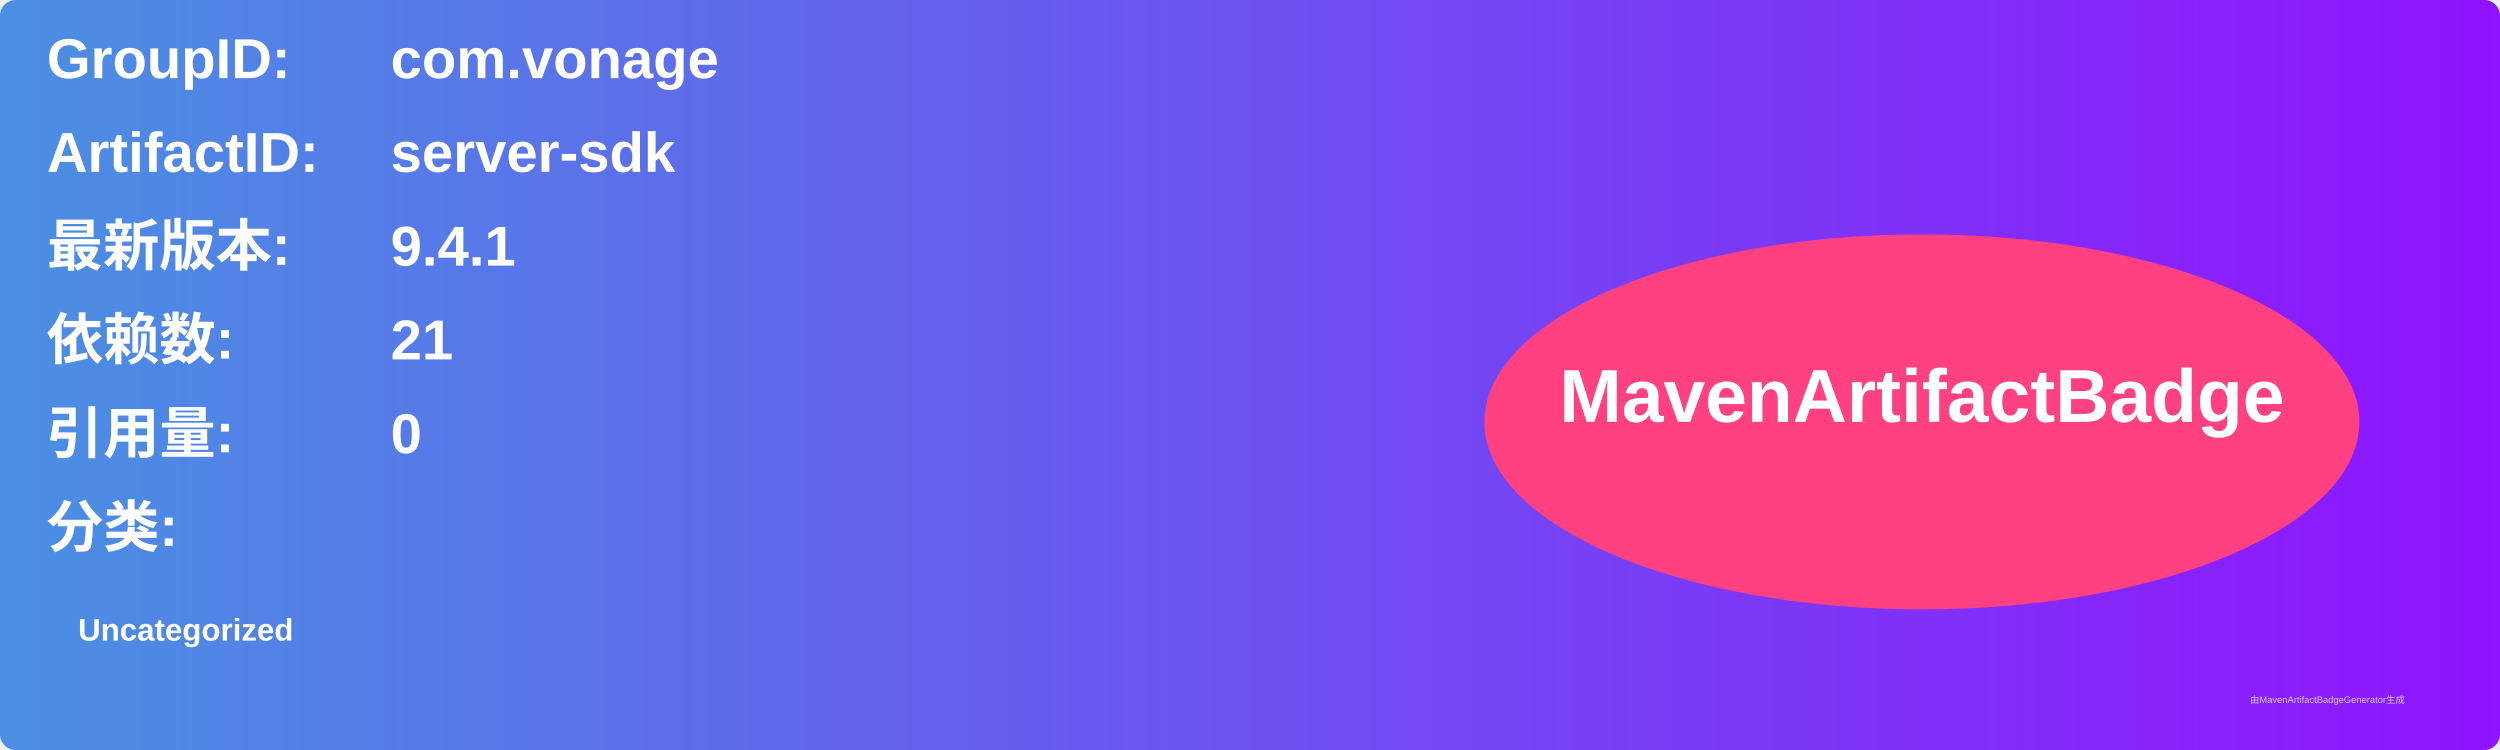
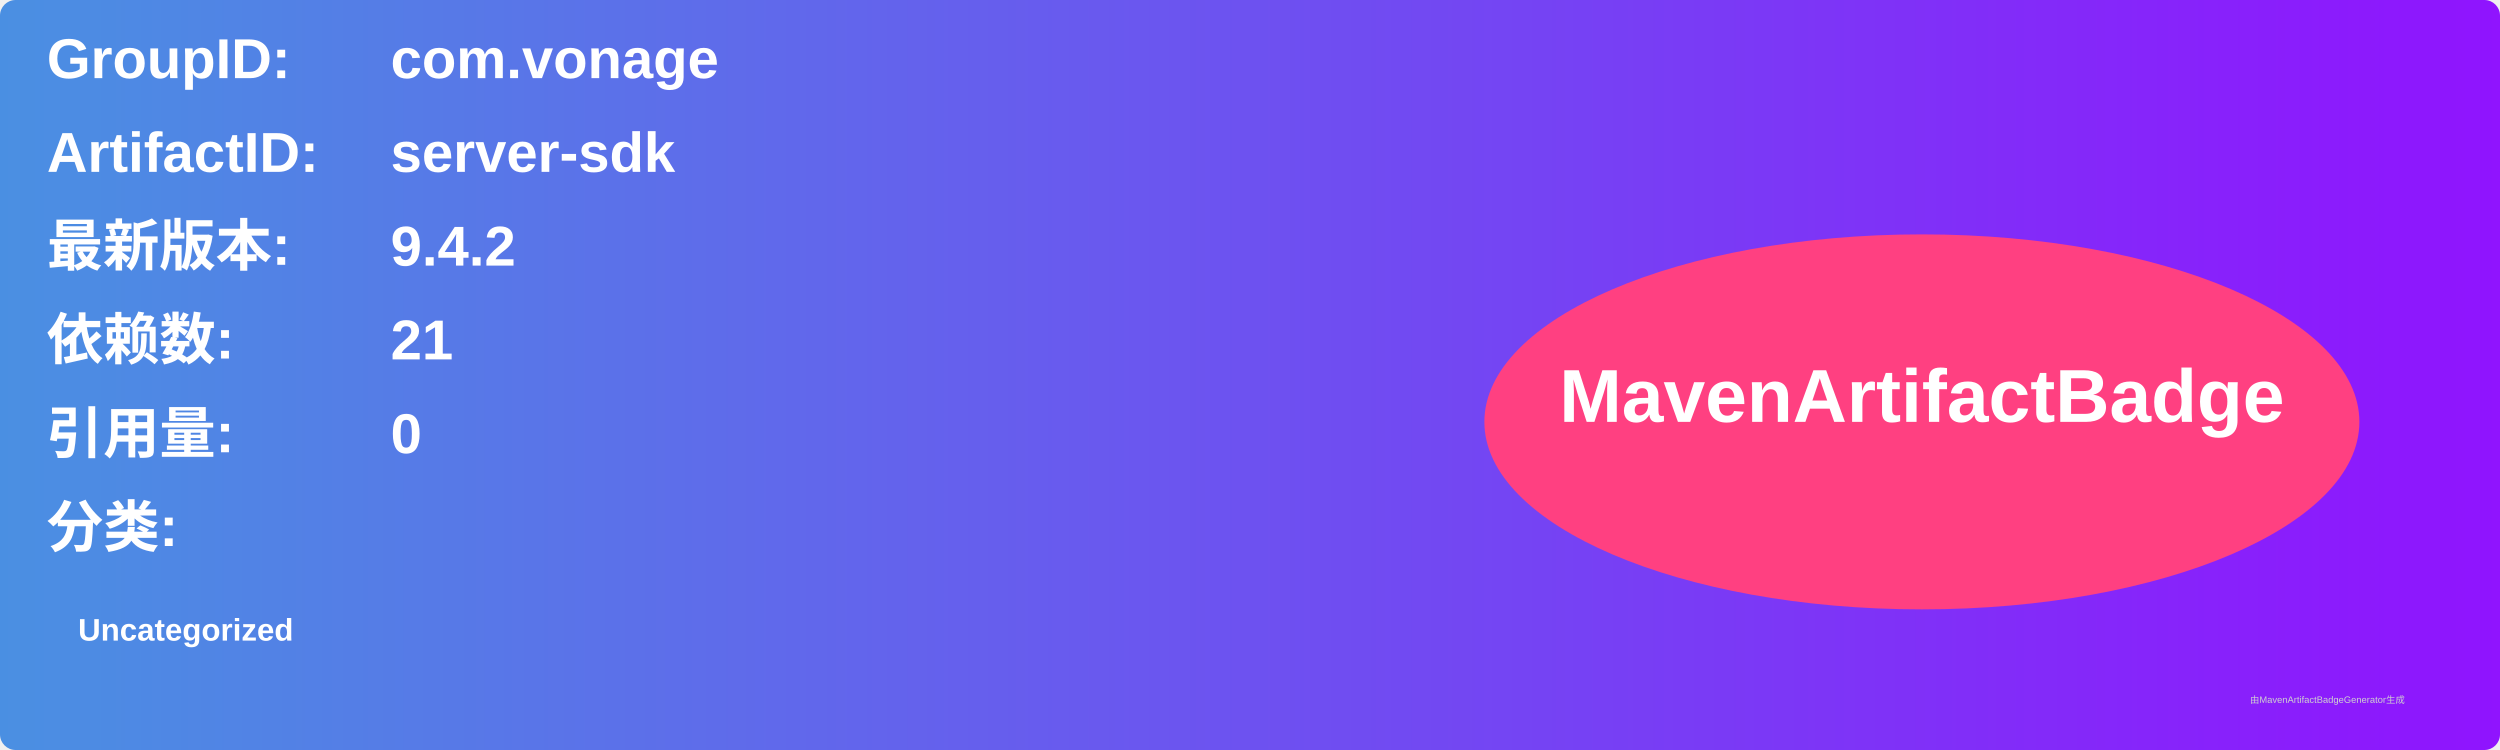
<svg xmlns="http://www.w3.org/2000/svg" width="800" height="240" viewBox="0 0 800 240">
  <linearGradient id="grad" x1="0%" y1="0%" x2="100%" y2="0%">
    <stop offset="0%" stop-color="#4a90e2" />
    <stop offset="100%" stop-color="#9013fe" />
  </linearGradient>
  <rect width="100%" height="100%" rx="5" ry="5" fill="url(#grad)" />
  <g transform="translate(15, 15)">
    <text x="0" y="10" font-family="Arial" font-size="18" fill="white" font-weight="bold" width="260">GroupID:</text>
    <text x="110" y="10" font-family="Arial" font-size="18" fill="white" font-weight="bold" width="460">com.vonage</text>
    <text x="0" y="40" font-family="Arial" font-size="18" fill="white" font-weight="bold" width="260">ArtifactID:</text>
    <text x="110" y="40" font-family="Arial" font-size="18" fill="white" font-weight="bold" width="460">server-sdk</text>
    <text x="0" y="70" font-family="Arial" font-size="18" fill="white" font-weight="bold">最新版本:</text>
    <text x="110" y="70" font-family="Arial" font-size="18" fill="white" font-weight="bold">
-       <tspan font-weight="bold">9.4.1</tspan>
+       <tspan font-weight="bold">9.4.2</tspan>
    </text>
    <text x="0" y="100" font-family="Arial" font-size="18" fill="white" font-weight="bold">依赖数: </text>
    <text x="110" y="100" font-family="Arial" font-size="18" fill="white">
      <tspan font-weight="bold">21</tspan>
    </text>
    <text x="0" y="130" font-family="Arial" font-size="18" fill="white" font-weight="bold">引用量: </text>
    <text x="110" y="130" font-family="Arial" font-size="18" fill="white">
      <tspan font-weight="bold">0</tspan>
    </text>
    <text x="0" y="160" font-family="Arial" font-size="18" fill="white" font-weight="bold">分类:</text>
    <text x="10" y="190" font-family="Arial" font-size="10" fill="white">
      <tspan font-weight="bold">Uncategorized</tspan>
    </text>
    <ellipse cx="600" cy="120" rx="140" ry="60" fill="#ff4081" />
    <text x="600" y="120" text-anchor="middle" font-family="Arial" font-size="24" fill="white" font-weight="bold">MavenArtifactBadge</text>
  </g>
  <text x="720" y="225" font-family="Arial" font-size="3" fill="#d0d0d0">由MavenArtifactBadgeGenerator生成</text>
</svg>
